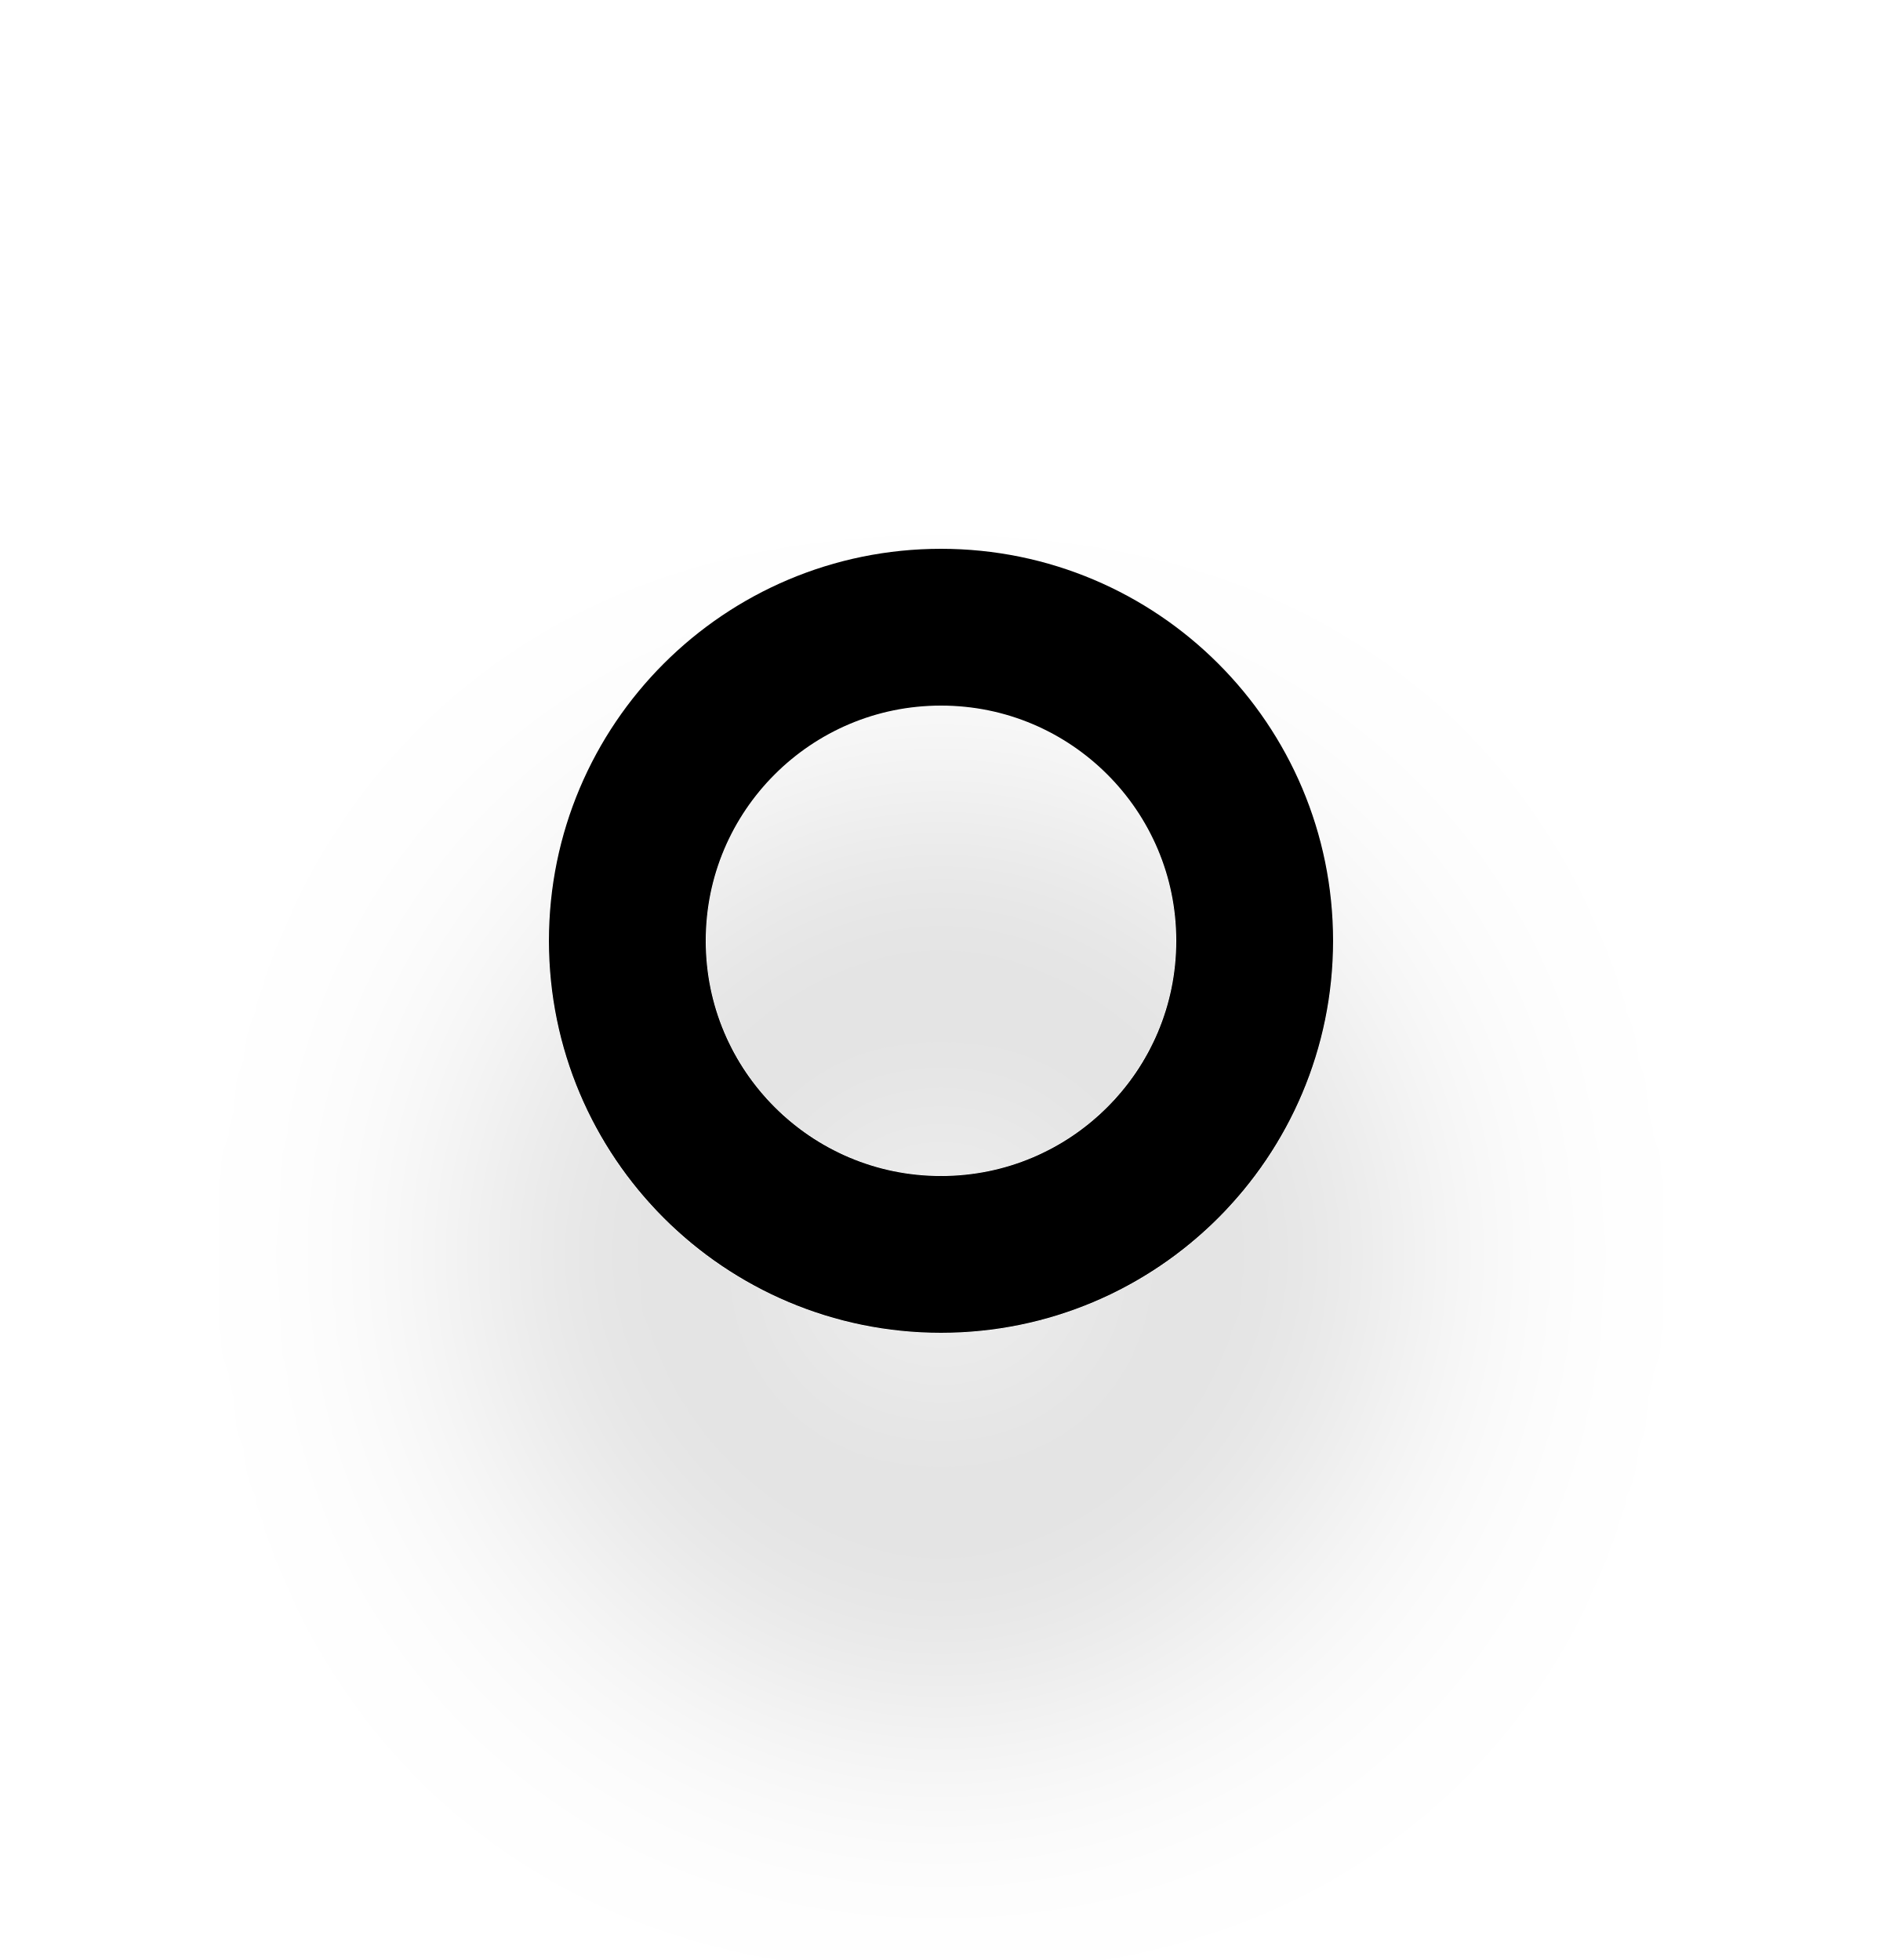
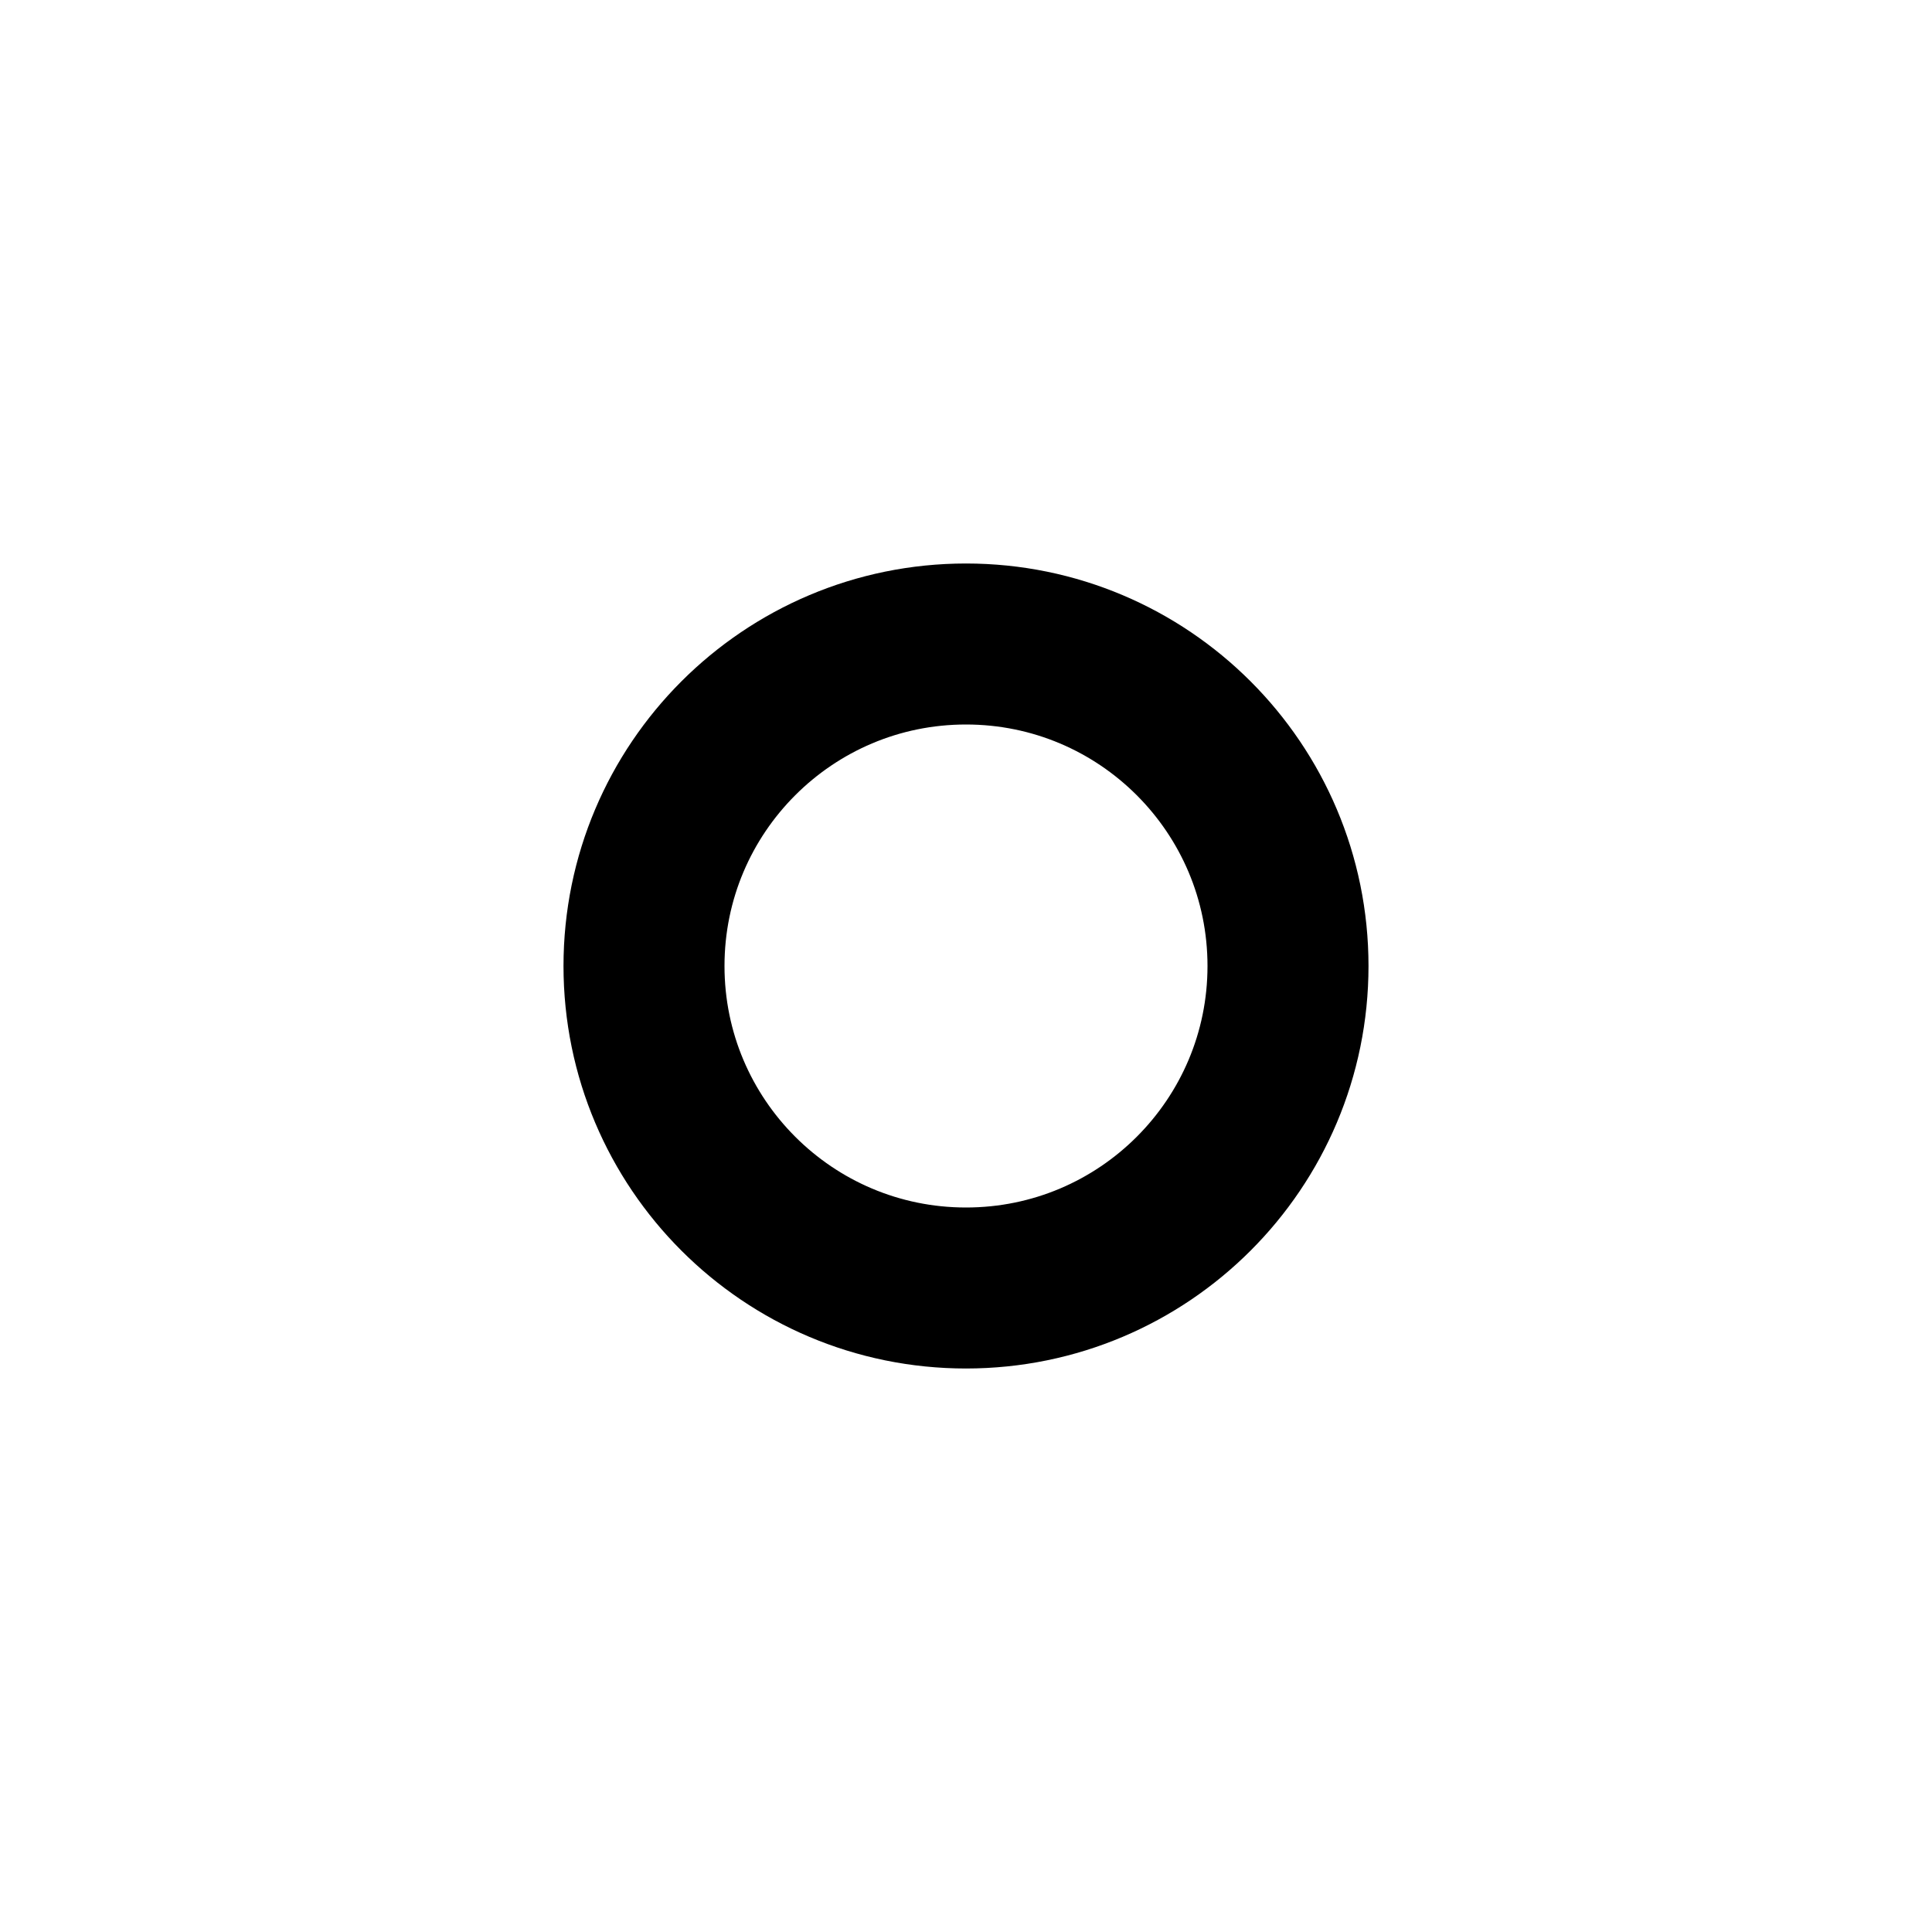
- <svg xmlns="http://www.w3.org/2000/svg" width="24" height="25" fill="none" viewBox="0 0 24 25">
-   <g filter="url(#filter0_d_771_36524)">
-     <circle cx="12" cy="12" r="4" stroke="currentColor" stroke-width="2" />
-   </g>
-   <defs>
-     <filter id="filter0_d_771_36524" width="32" height="32" x="-4" y="0" color-interpolation-filters="sRGB" filterUnits="userSpaceOnUse">
-       <feFlood flood-opacity="0" result="BackgroundImageFix" />
-       <feColorMatrix in="SourceAlpha" result="hardAlpha" type="matrix" values="0 0 0 0 0 0 0 0 0 0 0 0 0 0 0 0 0 0 127 0" />
-       <feOffset dy="4" />
-       <feGaussianBlur stdDeviation="2" />
-       <feComposite in2="hardAlpha" operator="out" />
-       <feColorMatrix type="matrix" values="0 0 0 0 0 0 0 0 0 0 0 0 0 0 0 0 0 0 0.25 0" />
-       <feBlend in2="BackgroundImageFix" mode="normal" result="effect1_dropShadow_771_36524" />
-       <feBlend in="SourceGraphic" in2="effect1_dropShadow_771_36524" mode="normal" result="shape" />
-     </filter>
-   </defs>
+ <svg xmlns="http://www.w3.org/2000/svg" width="24" height="24" fill="none" viewBox="0 0 24 24">
+   <circle cx="12" cy="12" r="4" stroke="currentColor" stroke-width="2" />
</svg>
